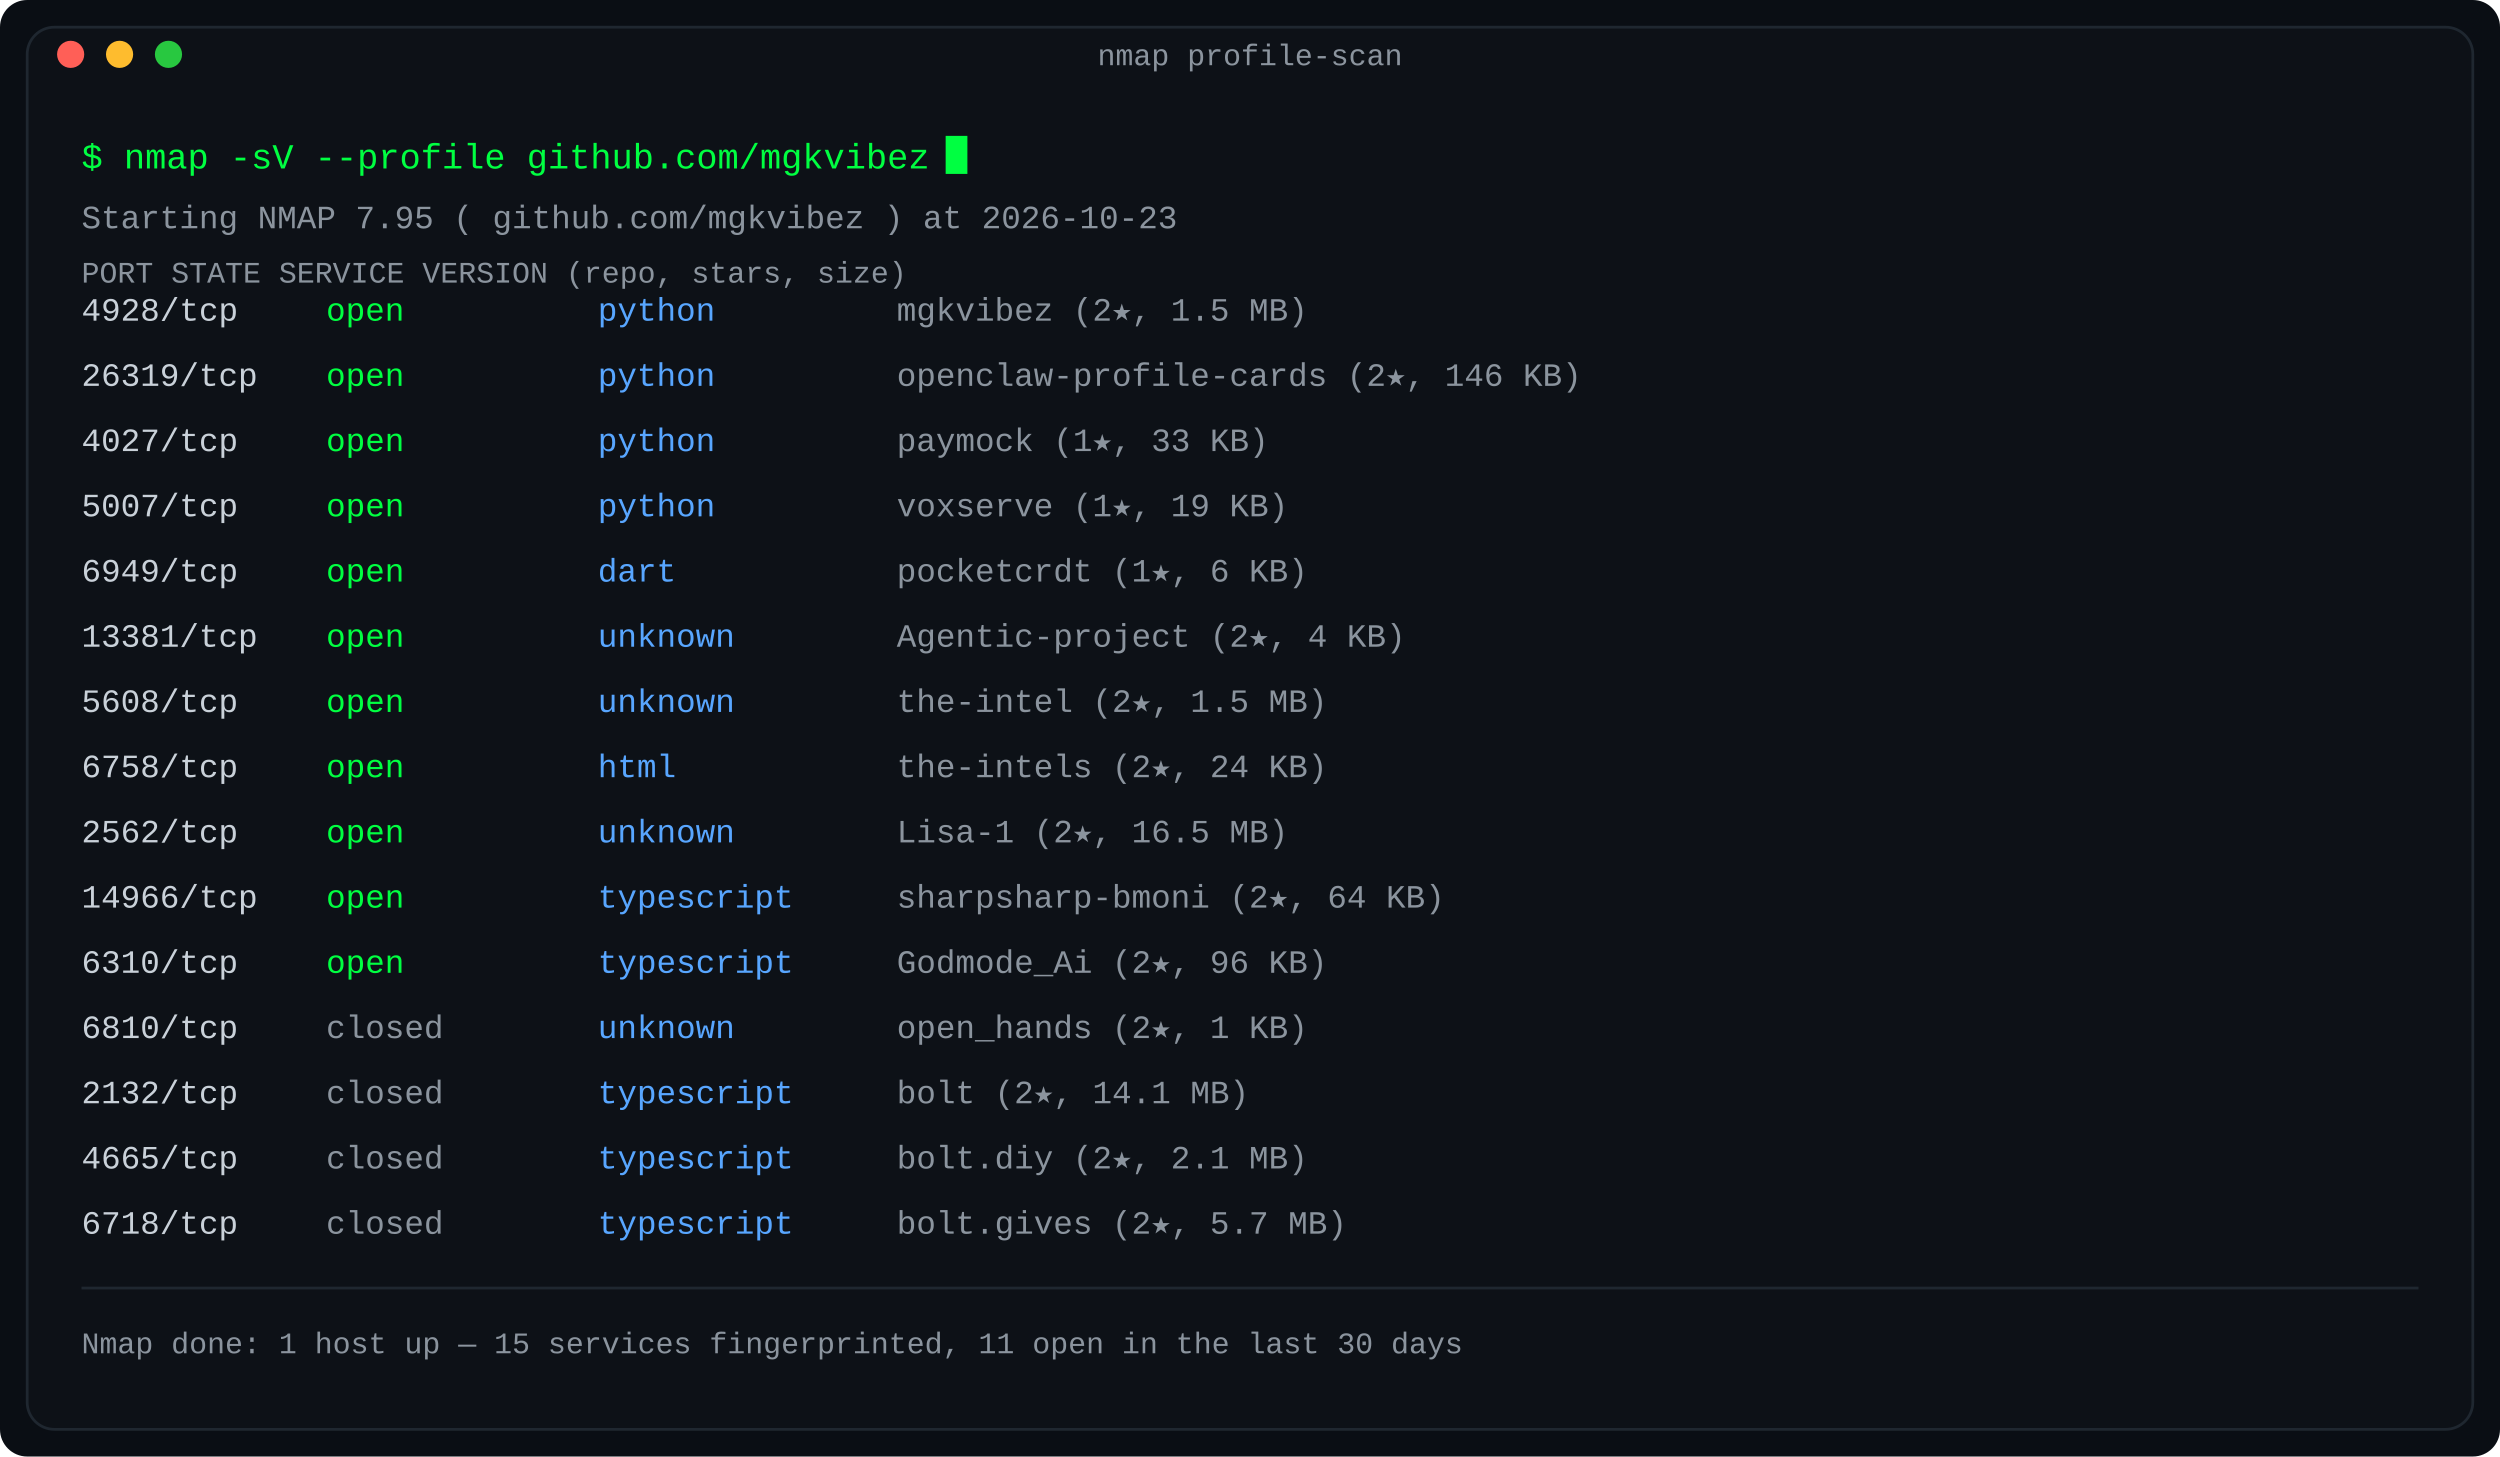
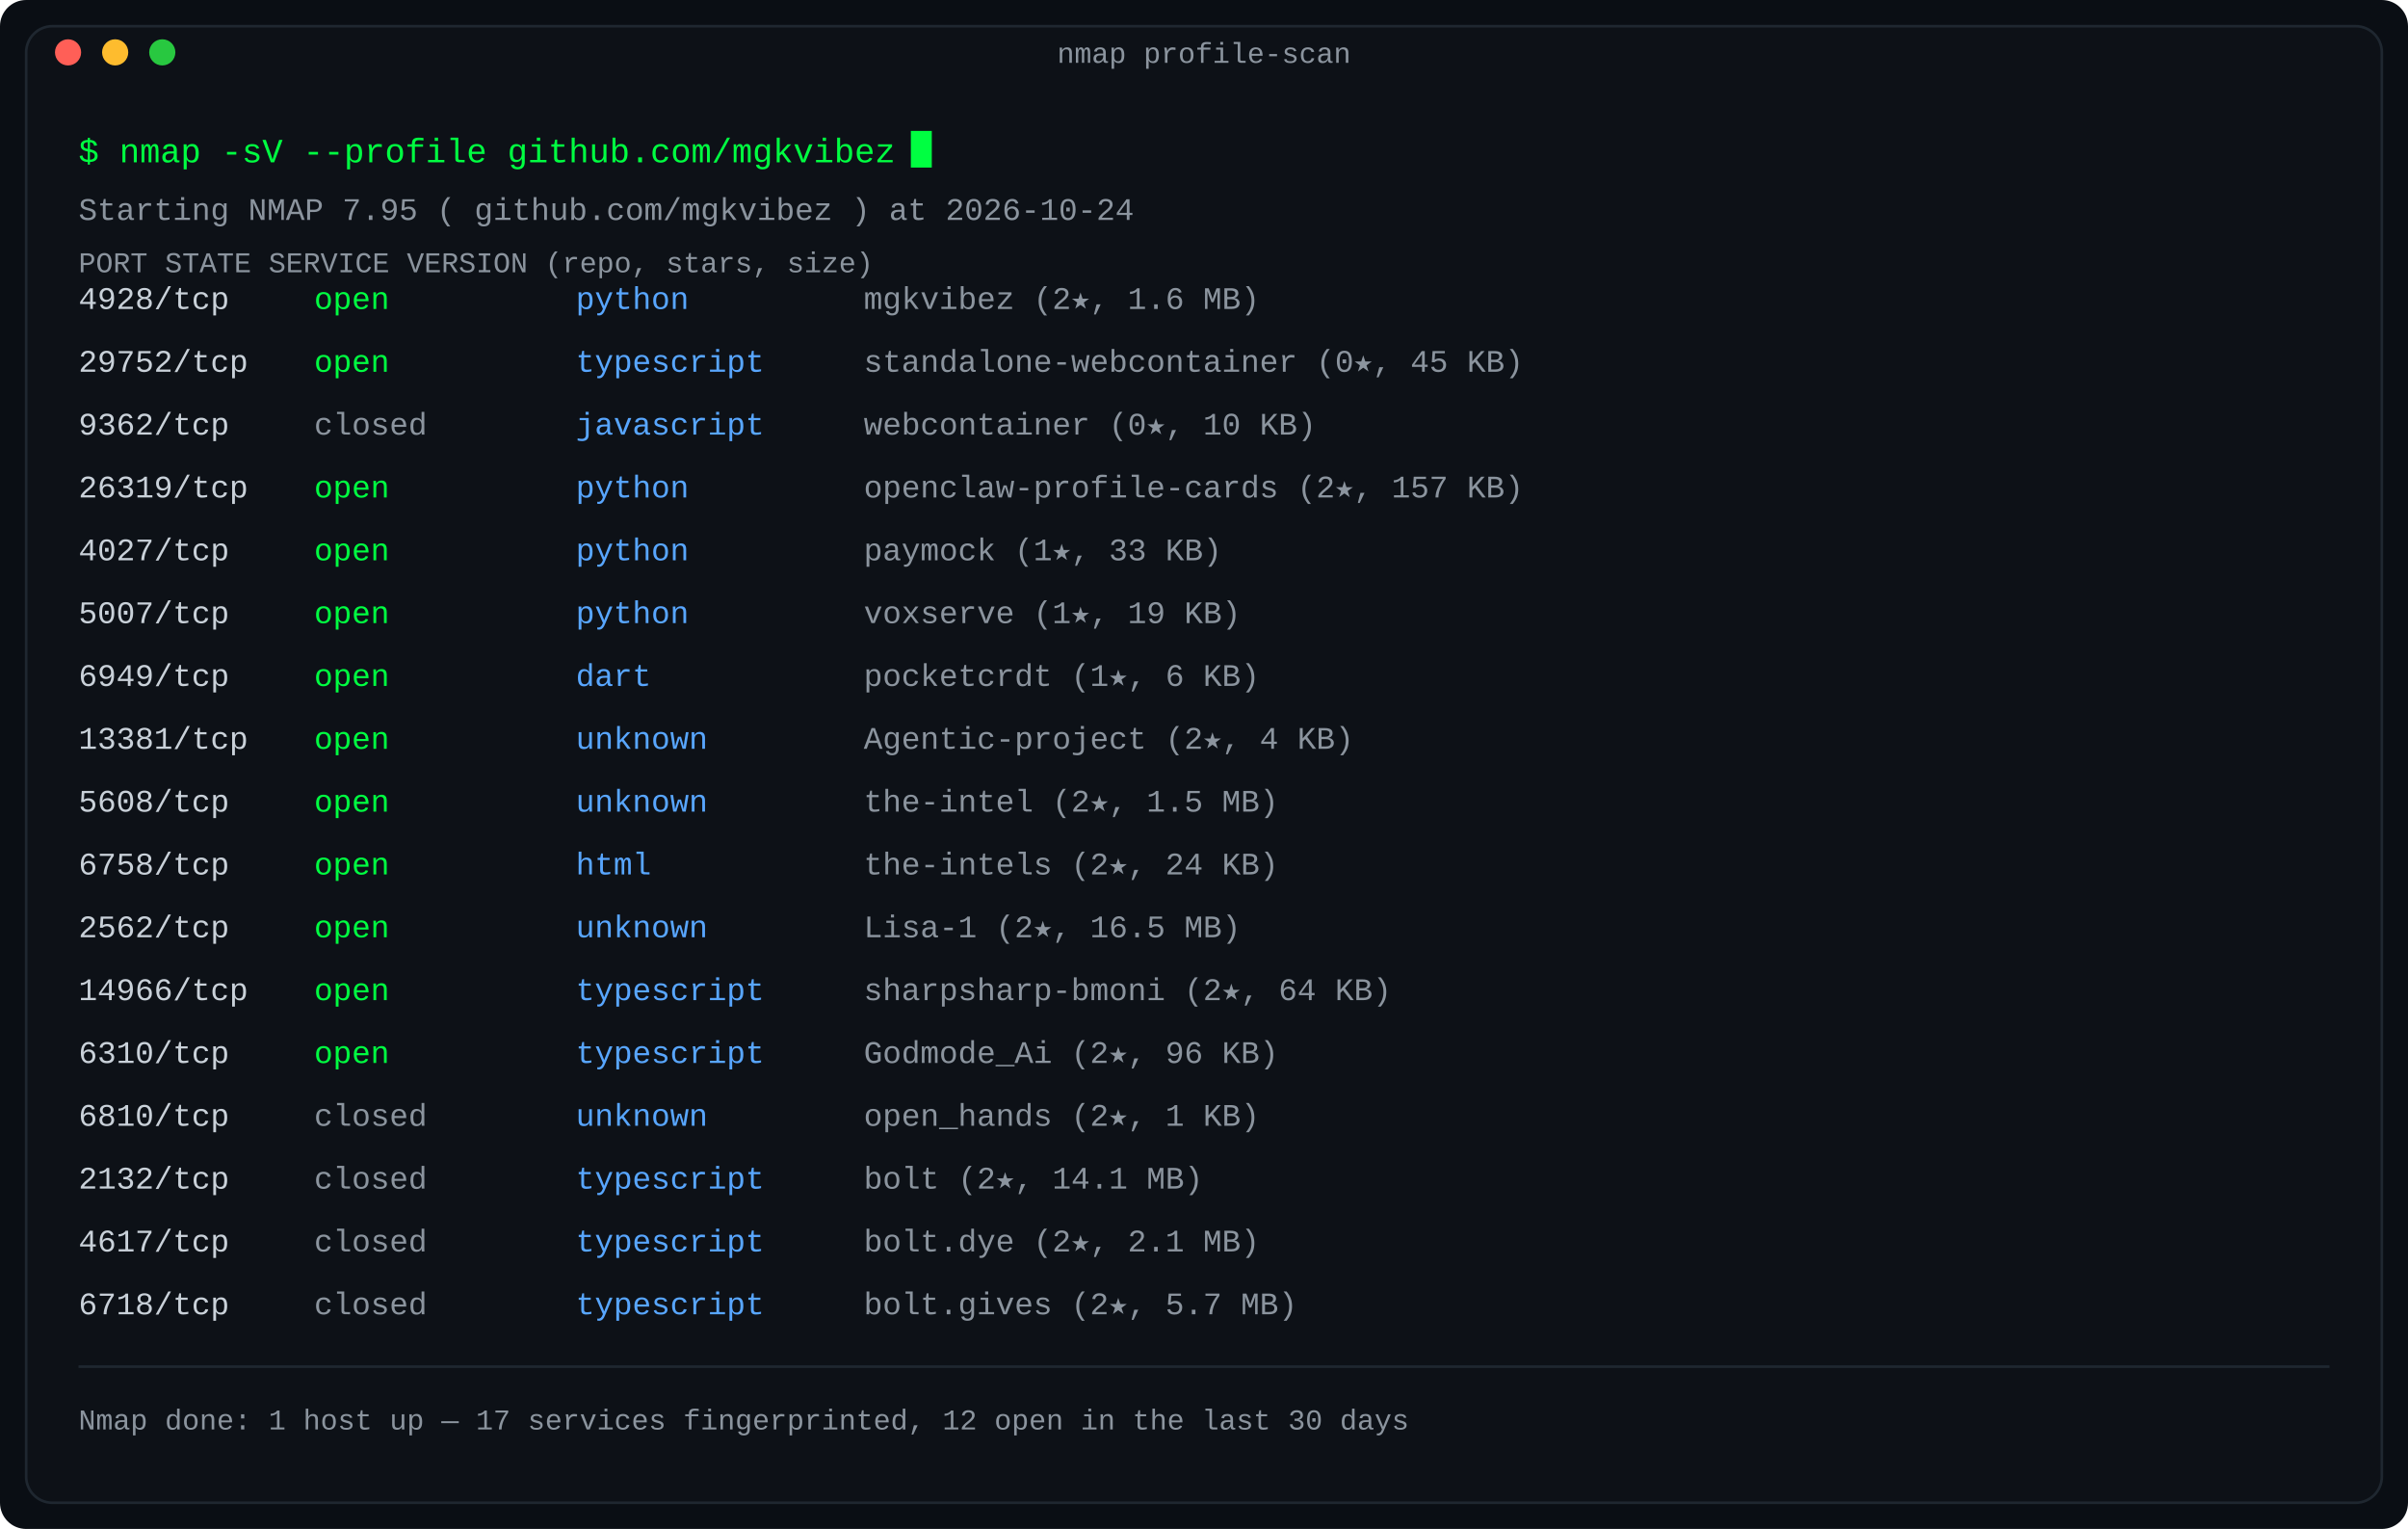
- <svg xmlns="http://www.w3.org/2000/svg" width="920" height="536" viewBox="0 0 920 536" role="img" aria-label="Port scan: repositories as nmap services, state by last-push recency">
+ <svg xmlns="http://www.w3.org/2000/svg" width="920" height="584" viewBox="0 0 920 584" role="img" aria-label="Port scan: repositories as nmap services, state by last-push recency">
  <defs>
    <linearGradient id="fade" x1="0" y1="0" x2="1" y2="0">
      <stop offset="0" stop-color="#0d1117" />
      <stop offset="1" stop-color="#0d1117" />
    </linearGradient>
  </defs>
-   <rect width="920" height="536" rx="10" fill="#0a0e14" />
-   <rect x="10" y="10" width="900" height="516" rx="10" fill="#0d1117" stroke="#1f2730" stroke-width="1" />
+   <rect width="920" height="584" rx="10" fill="#0a0e14" />
+   <rect x="10" y="10" width="900" height="564" rx="10" fill="#0d1117" stroke="#1f2730" stroke-width="1" />
  <text x="460.0" y="24" fill="#8b949e" font-family="ui-monospace, SFMono-Regular, 'SF Mono', Menlo, Consolas, 'Liberation Mono', monospace" font-size="11" text-anchor="middle">nmap profile-scan</text>
  <circle cx="26" cy="20" r="5" fill="#ff5f57" />
  <circle cx="44" cy="20" r="5" fill="#febc2e" />
  <circle cx="62" cy="20" r="5" fill="#28c840" />
  <text x="30" y="62" fill="#00ff41" font-family="ui-monospace, SFMono-Regular, 'SF Mono', Menlo, Consolas, 'Liberation Mono', monospace" font-size="13" text-anchor="start" font-weight="normal">$ nmap -sV --profile github.com/mgkvibez</text>
  <rect x="348.0" y="50" width="8" height="14" fill="#00ff41">
    <animate attributeName="opacity" values="1;0" keyTimes="0;0.5" calcMode="discrete" dur="1.1s" repeatCount="indefinite" />
  </rect>
-   <text x="30" y="84" fill="#8b949e" font-family="ui-monospace, SFMono-Regular, 'SF Mono', Menlo, Consolas, 'Liberation Mono', monospace" font-size="12" text-anchor="start" font-weight="normal">Starting NMAP 7.95 ( github.com/mgkvibez ) at 2026-10-23</text>
+   <text x="30" y="84" fill="#8b949e" font-family="ui-monospace, SFMono-Regular, 'SF Mono', Menlo, Consolas, 'Liberation Mono', monospace" font-size="12" text-anchor="start" font-weight="normal">Starting NMAP 7.95 ( github.com/mgkvibez ) at 2026-10-24</text>
  <text x="30" y="104" fill="#8b949e" font-family="ui-monospace, SFMono-Regular, 'SF Mono', Menlo, Consolas, 'Liberation Mono', monospace" font-size="11" text-anchor="start" font-weight="normal">PORT      STATE     SERVICE      VERSION (repo, stars, size)</text>
  <text x="30" y="118" fill="#c9d1d9" font-family="ui-monospace, SFMono-Regular, 'SF Mono', Menlo, Consolas, 'Liberation Mono', monospace" font-size="12" text-anchor="start" font-weight="normal">4928/tcp</text>
  <text x="120" y="118" fill="#00ff41" font-family="ui-monospace, SFMono-Regular, 'SF Mono', Menlo, Consolas, 'Liberation Mono', monospace" font-size="12" text-anchor="start" font-weight="normal">open</text>
  <text x="220" y="118" fill="#58a6ff" font-family="ui-monospace, SFMono-Regular, 'SF Mono', Menlo, Consolas, 'Liberation Mono', monospace" font-size="12" text-anchor="start" font-weight="normal">python</text>
-   <text x="330" y="118" fill="#8b949e" font-family="ui-monospace, SFMono-Regular, 'SF Mono', Menlo, Consolas, 'Liberation Mono', monospace" font-size="12" text-anchor="start" font-weight="normal">mgkvibez (2★, 1.5 MB)</text>
-   <text x="30" y="142" fill="#c9d1d9" font-family="ui-monospace, SFMono-Regular, 'SF Mono', Menlo, Consolas, 'Liberation Mono', monospace" font-size="12" text-anchor="start" font-weight="normal">26319/tcp</text>
+   <text x="330" y="118" fill="#8b949e" font-family="ui-monospace, SFMono-Regular, 'SF Mono', Menlo, Consolas, 'Liberation Mono', monospace" font-size="12" text-anchor="start" font-weight="normal">mgkvibez (2★, 1.6 MB)</text>
+   <text x="30" y="142" fill="#c9d1d9" font-family="ui-monospace, SFMono-Regular, 'SF Mono', Menlo, Consolas, 'Liberation Mono', monospace" font-size="12" text-anchor="start" font-weight="normal">29752/tcp</text>
  <text x="120" y="142" fill="#00ff41" font-family="ui-monospace, SFMono-Regular, 'SF Mono', Menlo, Consolas, 'Liberation Mono', monospace" font-size="12" text-anchor="start" font-weight="normal">open</text>
-   <text x="220" y="142" fill="#58a6ff" font-family="ui-monospace, SFMono-Regular, 'SF Mono', Menlo, Consolas, 'Liberation Mono', monospace" font-size="12" text-anchor="start" font-weight="normal">python</text>
-   <text x="330" y="142" fill="#8b949e" font-family="ui-monospace, SFMono-Regular, 'SF Mono', Menlo, Consolas, 'Liberation Mono', monospace" font-size="12" text-anchor="start" font-weight="normal">openclaw-profile-cards (2★, 146 KB)</text>
-   <text x="30" y="166" fill="#c9d1d9" font-family="ui-monospace, SFMono-Regular, 'SF Mono', Menlo, Consolas, 'Liberation Mono', monospace" font-size="12" text-anchor="start" font-weight="normal">4027/tcp</text>
-   <text x="120" y="166" fill="#00ff41" font-family="ui-monospace, SFMono-Regular, 'SF Mono', Menlo, Consolas, 'Liberation Mono', monospace" font-size="12" text-anchor="start" font-weight="normal">open</text>
-   <text x="220" y="166" fill="#58a6ff" font-family="ui-monospace, SFMono-Regular, 'SF Mono', Menlo, Consolas, 'Liberation Mono', monospace" font-size="12" text-anchor="start" font-weight="normal">python</text>
-   <text x="330" y="166" fill="#8b949e" font-family="ui-monospace, SFMono-Regular, 'SF Mono', Menlo, Consolas, 'Liberation Mono', monospace" font-size="12" text-anchor="start" font-weight="normal">paymock (1★, 33 KB)</text>
-   <text x="30" y="190" fill="#c9d1d9" font-family="ui-monospace, SFMono-Regular, 'SF Mono', Menlo, Consolas, 'Liberation Mono', monospace" font-size="12" text-anchor="start" font-weight="normal">5007/tcp</text>
+   <text x="220" y="142" fill="#58a6ff" font-family="ui-monospace, SFMono-Regular, 'SF Mono', Menlo, Consolas, 'Liberation Mono', monospace" font-size="12" text-anchor="start" font-weight="normal">typescript</text>
+   <text x="330" y="142" fill="#8b949e" font-family="ui-monospace, SFMono-Regular, 'SF Mono', Menlo, Consolas, 'Liberation Mono', monospace" font-size="12" text-anchor="start" font-weight="normal">standalone-webcontainer (0★, 45 KB)</text>
+   <text x="30" y="166" fill="#c9d1d9" font-family="ui-monospace, SFMono-Regular, 'SF Mono', Menlo, Consolas, 'Liberation Mono', monospace" font-size="12" text-anchor="start" font-weight="normal">9362/tcp</text>
+   <text x="120" y="166" fill="#8b949e" font-family="ui-monospace, SFMono-Regular, 'SF Mono', Menlo, Consolas, 'Liberation Mono', monospace" font-size="12" text-anchor="start" font-weight="normal">closed</text>
+   <text x="220" y="166" fill="#58a6ff" font-family="ui-monospace, SFMono-Regular, 'SF Mono', Menlo, Consolas, 'Liberation Mono', monospace" font-size="12" text-anchor="start" font-weight="normal">javascript</text>
+   <text x="330" y="166" fill="#8b949e" font-family="ui-monospace, SFMono-Regular, 'SF Mono', Menlo, Consolas, 'Liberation Mono', monospace" font-size="12" text-anchor="start" font-weight="normal">webcontainer (0★, 10 KB)</text>
+   <text x="30" y="190" fill="#c9d1d9" font-family="ui-monospace, SFMono-Regular, 'SF Mono', Menlo, Consolas, 'Liberation Mono', monospace" font-size="12" text-anchor="start" font-weight="normal">26319/tcp</text>
  <text x="120" y="190" fill="#00ff41" font-family="ui-monospace, SFMono-Regular, 'SF Mono', Menlo, Consolas, 'Liberation Mono', monospace" font-size="12" text-anchor="start" font-weight="normal">open</text>
  <text x="220" y="190" fill="#58a6ff" font-family="ui-monospace, SFMono-Regular, 'SF Mono', Menlo, Consolas, 'Liberation Mono', monospace" font-size="12" text-anchor="start" font-weight="normal">python</text>
-   <text x="330" y="190" fill="#8b949e" font-family="ui-monospace, SFMono-Regular, 'SF Mono', Menlo, Consolas, 'Liberation Mono', monospace" font-size="12" text-anchor="start" font-weight="normal">voxserve (1★, 19 KB)</text>
-   <text x="30" y="214" fill="#c9d1d9" font-family="ui-monospace, SFMono-Regular, 'SF Mono', Menlo, Consolas, 'Liberation Mono', monospace" font-size="12" text-anchor="start" font-weight="normal">6949/tcp</text>
+   <text x="330" y="190" fill="#8b949e" font-family="ui-monospace, SFMono-Regular, 'SF Mono', Menlo, Consolas, 'Liberation Mono', monospace" font-size="12" text-anchor="start" font-weight="normal">openclaw-profile-cards (2★, 157 KB)</text>
+   <text x="30" y="214" fill="#c9d1d9" font-family="ui-monospace, SFMono-Regular, 'SF Mono', Menlo, Consolas, 'Liberation Mono', monospace" font-size="12" text-anchor="start" font-weight="normal">4027/tcp</text>
  <text x="120" y="214" fill="#00ff41" font-family="ui-monospace, SFMono-Regular, 'SF Mono', Menlo, Consolas, 'Liberation Mono', monospace" font-size="12" text-anchor="start" font-weight="normal">open</text>
-   <text x="220" y="214" fill="#58a6ff" font-family="ui-monospace, SFMono-Regular, 'SF Mono', Menlo, Consolas, 'Liberation Mono', monospace" font-size="12" text-anchor="start" font-weight="normal">dart</text>
-   <text x="330" y="214" fill="#8b949e" font-family="ui-monospace, SFMono-Regular, 'SF Mono', Menlo, Consolas, 'Liberation Mono', monospace" font-size="12" text-anchor="start" font-weight="normal">pocketcrdt (1★, 6 KB)</text>
-   <text x="30" y="238" fill="#c9d1d9" font-family="ui-monospace, SFMono-Regular, 'SF Mono', Menlo, Consolas, 'Liberation Mono', monospace" font-size="12" text-anchor="start" font-weight="normal">13381/tcp</text>
+   <text x="220" y="214" fill="#58a6ff" font-family="ui-monospace, SFMono-Regular, 'SF Mono', Menlo, Consolas, 'Liberation Mono', monospace" font-size="12" text-anchor="start" font-weight="normal">python</text>
+   <text x="330" y="214" fill="#8b949e" font-family="ui-monospace, SFMono-Regular, 'SF Mono', Menlo, Consolas, 'Liberation Mono', monospace" font-size="12" text-anchor="start" font-weight="normal">paymock (1★, 33 KB)</text>
+   <text x="30" y="238" fill="#c9d1d9" font-family="ui-monospace, SFMono-Regular, 'SF Mono', Menlo, Consolas, 'Liberation Mono', monospace" font-size="12" text-anchor="start" font-weight="normal">5007/tcp</text>
  <text x="120" y="238" fill="#00ff41" font-family="ui-monospace, SFMono-Regular, 'SF Mono', Menlo, Consolas, 'Liberation Mono', monospace" font-size="12" text-anchor="start" font-weight="normal">open</text>
-   <text x="220" y="238" fill="#58a6ff" font-family="ui-monospace, SFMono-Regular, 'SF Mono', Menlo, Consolas, 'Liberation Mono', monospace" font-size="12" text-anchor="start" font-weight="normal">unknown</text>
-   <text x="330" y="238" fill="#8b949e" font-family="ui-monospace, SFMono-Regular, 'SF Mono', Menlo, Consolas, 'Liberation Mono', monospace" font-size="12" text-anchor="start" font-weight="normal">Agentic-project (2★, 4 KB)</text>
-   <text x="30" y="262" fill="#c9d1d9" font-family="ui-monospace, SFMono-Regular, 'SF Mono', Menlo, Consolas, 'Liberation Mono', monospace" font-size="12" text-anchor="start" font-weight="normal">5608/tcp</text>
+   <text x="220" y="238" fill="#58a6ff" font-family="ui-monospace, SFMono-Regular, 'SF Mono', Menlo, Consolas, 'Liberation Mono', monospace" font-size="12" text-anchor="start" font-weight="normal">python</text>
+   <text x="330" y="238" fill="#8b949e" font-family="ui-monospace, SFMono-Regular, 'SF Mono', Menlo, Consolas, 'Liberation Mono', monospace" font-size="12" text-anchor="start" font-weight="normal">voxserve (1★, 19 KB)</text>
+   <text x="30" y="262" fill="#c9d1d9" font-family="ui-monospace, SFMono-Regular, 'SF Mono', Menlo, Consolas, 'Liberation Mono', monospace" font-size="12" text-anchor="start" font-weight="normal">6949/tcp</text>
  <text x="120" y="262" fill="#00ff41" font-family="ui-monospace, SFMono-Regular, 'SF Mono', Menlo, Consolas, 'Liberation Mono', monospace" font-size="12" text-anchor="start" font-weight="normal">open</text>
-   <text x="220" y="262" fill="#58a6ff" font-family="ui-monospace, SFMono-Regular, 'SF Mono', Menlo, Consolas, 'Liberation Mono', monospace" font-size="12" text-anchor="start" font-weight="normal">unknown</text>
-   <text x="330" y="262" fill="#8b949e" font-family="ui-monospace, SFMono-Regular, 'SF Mono', Menlo, Consolas, 'Liberation Mono', monospace" font-size="12" text-anchor="start" font-weight="normal">the-intel (2★, 1.5 MB)</text>
-   <text x="30" y="286" fill="#c9d1d9" font-family="ui-monospace, SFMono-Regular, 'SF Mono', Menlo, Consolas, 'Liberation Mono', monospace" font-size="12" text-anchor="start" font-weight="normal">6758/tcp</text>
+   <text x="220" y="262" fill="#58a6ff" font-family="ui-monospace, SFMono-Regular, 'SF Mono', Menlo, Consolas, 'Liberation Mono', monospace" font-size="12" text-anchor="start" font-weight="normal">dart</text>
+   <text x="330" y="262" fill="#8b949e" font-family="ui-monospace, SFMono-Regular, 'SF Mono', Menlo, Consolas, 'Liberation Mono', monospace" font-size="12" text-anchor="start" font-weight="normal">pocketcrdt (1★, 6 KB)</text>
+   <text x="30" y="286" fill="#c9d1d9" font-family="ui-monospace, SFMono-Regular, 'SF Mono', Menlo, Consolas, 'Liberation Mono', monospace" font-size="12" text-anchor="start" font-weight="normal">13381/tcp</text>
  <text x="120" y="286" fill="#00ff41" font-family="ui-monospace, SFMono-Regular, 'SF Mono', Menlo, Consolas, 'Liberation Mono', monospace" font-size="12" text-anchor="start" font-weight="normal">open</text>
-   <text x="220" y="286" fill="#58a6ff" font-family="ui-monospace, SFMono-Regular, 'SF Mono', Menlo, Consolas, 'Liberation Mono', monospace" font-size="12" text-anchor="start" font-weight="normal">html</text>
-   <text x="330" y="286" fill="#8b949e" font-family="ui-monospace, SFMono-Regular, 'SF Mono', Menlo, Consolas, 'Liberation Mono', monospace" font-size="12" text-anchor="start" font-weight="normal">the-intels (2★, 24 KB)</text>
-   <text x="30" y="310" fill="#c9d1d9" font-family="ui-monospace, SFMono-Regular, 'SF Mono', Menlo, Consolas, 'Liberation Mono', monospace" font-size="12" text-anchor="start" font-weight="normal">2562/tcp</text>
+   <text x="220" y="286" fill="#58a6ff" font-family="ui-monospace, SFMono-Regular, 'SF Mono', Menlo, Consolas, 'Liberation Mono', monospace" font-size="12" text-anchor="start" font-weight="normal">unknown</text>
+   <text x="330" y="286" fill="#8b949e" font-family="ui-monospace, SFMono-Regular, 'SF Mono', Menlo, Consolas, 'Liberation Mono', monospace" font-size="12" text-anchor="start" font-weight="normal">Agentic-project (2★, 4 KB)</text>
+   <text x="30" y="310" fill="#c9d1d9" font-family="ui-monospace, SFMono-Regular, 'SF Mono', Menlo, Consolas, 'Liberation Mono', monospace" font-size="12" text-anchor="start" font-weight="normal">5608/tcp</text>
  <text x="120" y="310" fill="#00ff41" font-family="ui-monospace, SFMono-Regular, 'SF Mono', Menlo, Consolas, 'Liberation Mono', monospace" font-size="12" text-anchor="start" font-weight="normal">open</text>
  <text x="220" y="310" fill="#58a6ff" font-family="ui-monospace, SFMono-Regular, 'SF Mono', Menlo, Consolas, 'Liberation Mono', monospace" font-size="12" text-anchor="start" font-weight="normal">unknown</text>
-   <text x="330" y="310" fill="#8b949e" font-family="ui-monospace, SFMono-Regular, 'SF Mono', Menlo, Consolas, 'Liberation Mono', monospace" font-size="12" text-anchor="start" font-weight="normal">Lisa-1 (2★, 16.5 MB)</text>
-   <text x="30" y="334" fill="#c9d1d9" font-family="ui-monospace, SFMono-Regular, 'SF Mono', Menlo, Consolas, 'Liberation Mono', monospace" font-size="12" text-anchor="start" font-weight="normal">14966/tcp</text>
+   <text x="330" y="310" fill="#8b949e" font-family="ui-monospace, SFMono-Regular, 'SF Mono', Menlo, Consolas, 'Liberation Mono', monospace" font-size="12" text-anchor="start" font-weight="normal">the-intel (2★, 1.5 MB)</text>
+   <text x="30" y="334" fill="#c9d1d9" font-family="ui-monospace, SFMono-Regular, 'SF Mono', Menlo, Consolas, 'Liberation Mono', monospace" font-size="12" text-anchor="start" font-weight="normal">6758/tcp</text>
  <text x="120" y="334" fill="#00ff41" font-family="ui-monospace, SFMono-Regular, 'SF Mono', Menlo, Consolas, 'Liberation Mono', monospace" font-size="12" text-anchor="start" font-weight="normal">open</text>
-   <text x="220" y="334" fill="#58a6ff" font-family="ui-monospace, SFMono-Regular, 'SF Mono', Menlo, Consolas, 'Liberation Mono', monospace" font-size="12" text-anchor="start" font-weight="normal">typescript</text>
-   <text x="330" y="334" fill="#8b949e" font-family="ui-monospace, SFMono-Regular, 'SF Mono', Menlo, Consolas, 'Liberation Mono', monospace" font-size="12" text-anchor="start" font-weight="normal">sharpsharp-bmoni (2★, 64 KB)</text>
-   <text x="30" y="358" fill="#c9d1d9" font-family="ui-monospace, SFMono-Regular, 'SF Mono', Menlo, Consolas, 'Liberation Mono', monospace" font-size="12" text-anchor="start" font-weight="normal">6310/tcp</text>
+   <text x="220" y="334" fill="#58a6ff" font-family="ui-monospace, SFMono-Regular, 'SF Mono', Menlo, Consolas, 'Liberation Mono', monospace" font-size="12" text-anchor="start" font-weight="normal">html</text>
+   <text x="330" y="334" fill="#8b949e" font-family="ui-monospace, SFMono-Regular, 'SF Mono', Menlo, Consolas, 'Liberation Mono', monospace" font-size="12" text-anchor="start" font-weight="normal">the-intels (2★, 24 KB)</text>
+   <text x="30" y="358" fill="#c9d1d9" font-family="ui-monospace, SFMono-Regular, 'SF Mono', Menlo, Consolas, 'Liberation Mono', monospace" font-size="12" text-anchor="start" font-weight="normal">2562/tcp</text>
  <text x="120" y="358" fill="#00ff41" font-family="ui-monospace, SFMono-Regular, 'SF Mono', Menlo, Consolas, 'Liberation Mono', monospace" font-size="12" text-anchor="start" font-weight="normal">open</text>
-   <text x="220" y="358" fill="#58a6ff" font-family="ui-monospace, SFMono-Regular, 'SF Mono', Menlo, Consolas, 'Liberation Mono', monospace" font-size="12" text-anchor="start" font-weight="normal">typescript</text>
-   <text x="330" y="358" fill="#8b949e" font-family="ui-monospace, SFMono-Regular, 'SF Mono', Menlo, Consolas, 'Liberation Mono', monospace" font-size="12" text-anchor="start" font-weight="normal">Godmode_Ai (2★, 96 KB)</text>
-   <text x="30" y="382" fill="#c9d1d9" font-family="ui-monospace, SFMono-Regular, 'SF Mono', Menlo, Consolas, 'Liberation Mono', monospace" font-size="12" text-anchor="start" font-weight="normal">6810/tcp</text>
-   <text x="120" y="382" fill="#8b949e" font-family="ui-monospace, SFMono-Regular, 'SF Mono', Menlo, Consolas, 'Liberation Mono', monospace" font-size="12" text-anchor="start" font-weight="normal">closed</text>
-   <text x="220" y="382" fill="#58a6ff" font-family="ui-monospace, SFMono-Regular, 'SF Mono', Menlo, Consolas, 'Liberation Mono', monospace" font-size="12" text-anchor="start" font-weight="normal">unknown</text>
-   <text x="330" y="382" fill="#8b949e" font-family="ui-monospace, SFMono-Regular, 'SF Mono', Menlo, Consolas, 'Liberation Mono', monospace" font-size="12" text-anchor="start" font-weight="normal">open_hands (2★, 1 KB)</text>
-   <text x="30" y="406" fill="#c9d1d9" font-family="ui-monospace, SFMono-Regular, 'SF Mono', Menlo, Consolas, 'Liberation Mono', monospace" font-size="12" text-anchor="start" font-weight="normal">2132/tcp</text>
-   <text x="120" y="406" fill="#8b949e" font-family="ui-monospace, SFMono-Regular, 'SF Mono', Menlo, Consolas, 'Liberation Mono', monospace" font-size="12" text-anchor="start" font-weight="normal">closed</text>
+   <text x="220" y="358" fill="#58a6ff" font-family="ui-monospace, SFMono-Regular, 'SF Mono', Menlo, Consolas, 'Liberation Mono', monospace" font-size="12" text-anchor="start" font-weight="normal">unknown</text>
+   <text x="330" y="358" fill="#8b949e" font-family="ui-monospace, SFMono-Regular, 'SF Mono', Menlo, Consolas, 'Liberation Mono', monospace" font-size="12" text-anchor="start" font-weight="normal">Lisa-1 (2★, 16.5 MB)</text>
+   <text x="30" y="382" fill="#c9d1d9" font-family="ui-monospace, SFMono-Regular, 'SF Mono', Menlo, Consolas, 'Liberation Mono', monospace" font-size="12" text-anchor="start" font-weight="normal">14966/tcp</text>
+   <text x="120" y="382" fill="#00ff41" font-family="ui-monospace, SFMono-Regular, 'SF Mono', Menlo, Consolas, 'Liberation Mono', monospace" font-size="12" text-anchor="start" font-weight="normal">open</text>
+   <text x="220" y="382" fill="#58a6ff" font-family="ui-monospace, SFMono-Regular, 'SF Mono', Menlo, Consolas, 'Liberation Mono', monospace" font-size="12" text-anchor="start" font-weight="normal">typescript</text>
+   <text x="330" y="382" fill="#8b949e" font-family="ui-monospace, SFMono-Regular, 'SF Mono', Menlo, Consolas, 'Liberation Mono', monospace" font-size="12" text-anchor="start" font-weight="normal">sharpsharp-bmoni (2★, 64 KB)</text>
+   <text x="30" y="406" fill="#c9d1d9" font-family="ui-monospace, SFMono-Regular, 'SF Mono', Menlo, Consolas, 'Liberation Mono', monospace" font-size="12" text-anchor="start" font-weight="normal">6310/tcp</text>
+   <text x="120" y="406" fill="#00ff41" font-family="ui-monospace, SFMono-Regular, 'SF Mono', Menlo, Consolas, 'Liberation Mono', monospace" font-size="12" text-anchor="start" font-weight="normal">open</text>
  <text x="220" y="406" fill="#58a6ff" font-family="ui-monospace, SFMono-Regular, 'SF Mono', Menlo, Consolas, 'Liberation Mono', monospace" font-size="12" text-anchor="start" font-weight="normal">typescript</text>
-   <text x="330" y="406" fill="#8b949e" font-family="ui-monospace, SFMono-Regular, 'SF Mono', Menlo, Consolas, 'Liberation Mono', monospace" font-size="12" text-anchor="start" font-weight="normal">bolt (2★, 14.1 MB)</text>
-   <text x="30" y="430" fill="#c9d1d9" font-family="ui-monospace, SFMono-Regular, 'SF Mono', Menlo, Consolas, 'Liberation Mono', monospace" font-size="12" text-anchor="start" font-weight="normal">4665/tcp</text>
+   <text x="330" y="406" fill="#8b949e" font-family="ui-monospace, SFMono-Regular, 'SF Mono', Menlo, Consolas, 'Liberation Mono', monospace" font-size="12" text-anchor="start" font-weight="normal">Godmode_Ai (2★, 96 KB)</text>
+   <text x="30" y="430" fill="#c9d1d9" font-family="ui-monospace, SFMono-Regular, 'SF Mono', Menlo, Consolas, 'Liberation Mono', monospace" font-size="12" text-anchor="start" font-weight="normal">6810/tcp</text>
  <text x="120" y="430" fill="#8b949e" font-family="ui-monospace, SFMono-Regular, 'SF Mono', Menlo, Consolas, 'Liberation Mono', monospace" font-size="12" text-anchor="start" font-weight="normal">closed</text>
-   <text x="220" y="430" fill="#58a6ff" font-family="ui-monospace, SFMono-Regular, 'SF Mono', Menlo, Consolas, 'Liberation Mono', monospace" font-size="12" text-anchor="start" font-weight="normal">typescript</text>
-   <text x="330" y="430" fill="#8b949e" font-family="ui-monospace, SFMono-Regular, 'SF Mono', Menlo, Consolas, 'Liberation Mono', monospace" font-size="12" text-anchor="start" font-weight="normal">bolt.diy (2★, 2.1 MB)</text>
-   <text x="30" y="454" fill="#c9d1d9" font-family="ui-monospace, SFMono-Regular, 'SF Mono', Menlo, Consolas, 'Liberation Mono', monospace" font-size="12" text-anchor="start" font-weight="normal">6718/tcp</text>
+   <text x="220" y="430" fill="#58a6ff" font-family="ui-monospace, SFMono-Regular, 'SF Mono', Menlo, Consolas, 'Liberation Mono', monospace" font-size="12" text-anchor="start" font-weight="normal">unknown</text>
+   <text x="330" y="430" fill="#8b949e" font-family="ui-monospace, SFMono-Regular, 'SF Mono', Menlo, Consolas, 'Liberation Mono', monospace" font-size="12" text-anchor="start" font-weight="normal">open_hands (2★, 1 KB)</text>
+   <text x="30" y="454" fill="#c9d1d9" font-family="ui-monospace, SFMono-Regular, 'SF Mono', Menlo, Consolas, 'Liberation Mono', monospace" font-size="12" text-anchor="start" font-weight="normal">2132/tcp</text>
  <text x="120" y="454" fill="#8b949e" font-family="ui-monospace, SFMono-Regular, 'SF Mono', Menlo, Consolas, 'Liberation Mono', monospace" font-size="12" text-anchor="start" font-weight="normal">closed</text>
  <text x="220" y="454" fill="#58a6ff" font-family="ui-monospace, SFMono-Regular, 'SF Mono', Menlo, Consolas, 'Liberation Mono', monospace" font-size="12" text-anchor="start" font-weight="normal">typescript</text>
-   <text x="330" y="454" fill="#8b949e" font-family="ui-monospace, SFMono-Regular, 'SF Mono', Menlo, Consolas, 'Liberation Mono', monospace" font-size="12" text-anchor="start" font-weight="normal">bolt.gives (2★, 5.7 MB)</text>
-   <line x1="30" y1="474" x2="890" y2="474" stroke="#1f2730" stroke-width="1" />
-   <text x="30" y="498" fill="#8b949e" font-family="ui-monospace, SFMono-Regular, 'SF Mono', Menlo, Consolas, 'Liberation Mono', monospace" font-size="11" text-anchor="start" font-weight="normal">Nmap done: 1 host up — 15 services fingerprinted, 11 open in the last 30 days</text>
+   <text x="330" y="454" fill="#8b949e" font-family="ui-monospace, SFMono-Regular, 'SF Mono', Menlo, Consolas, 'Liberation Mono', monospace" font-size="12" text-anchor="start" font-weight="normal">bolt (2★, 14.1 MB)</text>
+   <text x="30" y="478" fill="#c9d1d9" font-family="ui-monospace, SFMono-Regular, 'SF Mono', Menlo, Consolas, 'Liberation Mono', monospace" font-size="12" text-anchor="start" font-weight="normal">4617/tcp</text>
+   <text x="120" y="478" fill="#8b949e" font-family="ui-monospace, SFMono-Regular, 'SF Mono', Menlo, Consolas, 'Liberation Mono', monospace" font-size="12" text-anchor="start" font-weight="normal">closed</text>
+   <text x="220" y="478" fill="#58a6ff" font-family="ui-monospace, SFMono-Regular, 'SF Mono', Menlo, Consolas, 'Liberation Mono', monospace" font-size="12" text-anchor="start" font-weight="normal">typescript</text>
+   <text x="330" y="478" fill="#8b949e" font-family="ui-monospace, SFMono-Regular, 'SF Mono', Menlo, Consolas, 'Liberation Mono', monospace" font-size="12" text-anchor="start" font-weight="normal">bolt.dye (2★, 2.1 MB)</text>
+   <text x="30" y="502" fill="#c9d1d9" font-family="ui-monospace, SFMono-Regular, 'SF Mono', Menlo, Consolas, 'Liberation Mono', monospace" font-size="12" text-anchor="start" font-weight="normal">6718/tcp</text>
+   <text x="120" y="502" fill="#8b949e" font-family="ui-monospace, SFMono-Regular, 'SF Mono', Menlo, Consolas, 'Liberation Mono', monospace" font-size="12" text-anchor="start" font-weight="normal">closed</text>
+   <text x="220" y="502" fill="#58a6ff" font-family="ui-monospace, SFMono-Regular, 'SF Mono', Menlo, Consolas, 'Liberation Mono', monospace" font-size="12" text-anchor="start" font-weight="normal">typescript</text>
+   <text x="330" y="502" fill="#8b949e" font-family="ui-monospace, SFMono-Regular, 'SF Mono', Menlo, Consolas, 'Liberation Mono', monospace" font-size="12" text-anchor="start" font-weight="normal">bolt.gives (2★, 5.7 MB)</text>
+   <line x1="30" y1="522" x2="890" y2="522" stroke="#1f2730" stroke-width="1" />
+   <text x="30" y="546" fill="#8b949e" font-family="ui-monospace, SFMono-Regular, 'SF Mono', Menlo, Consolas, 'Liberation Mono', monospace" font-size="11" text-anchor="start" font-weight="normal">Nmap done: 1 host up — 17 services fingerprinted, 12 open in the last 30 days</text>
</svg>
